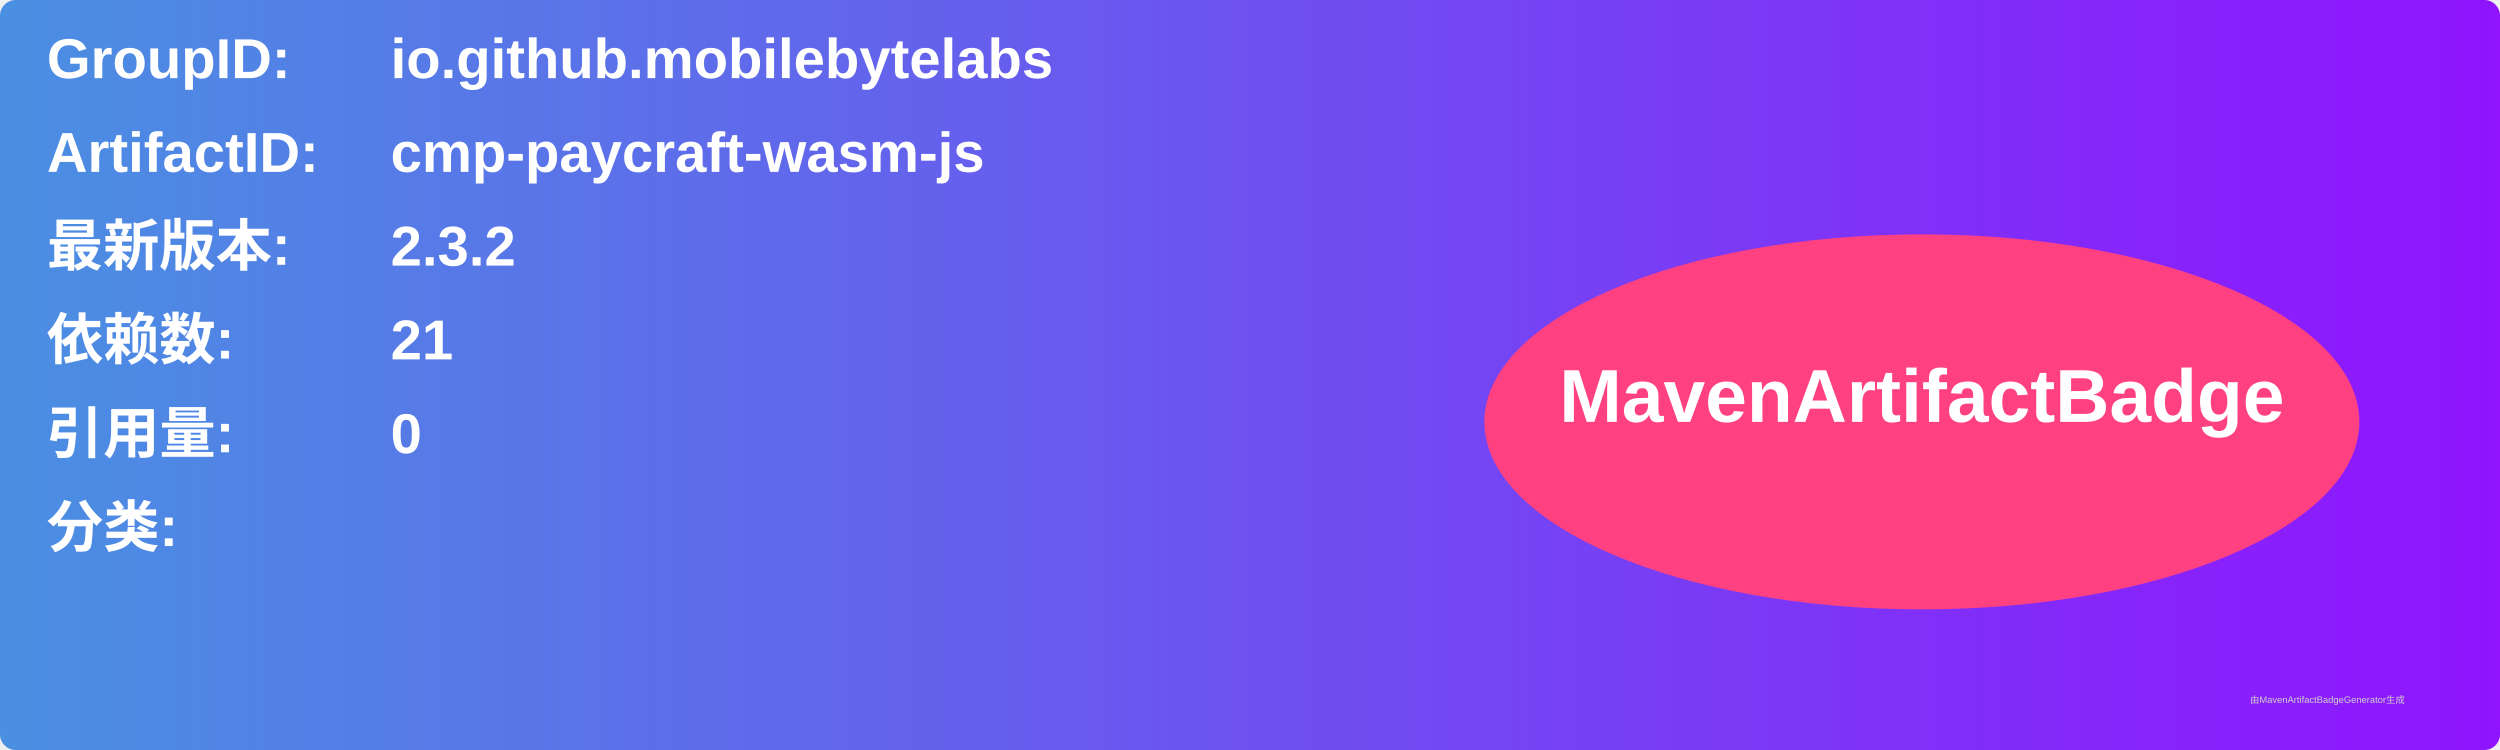
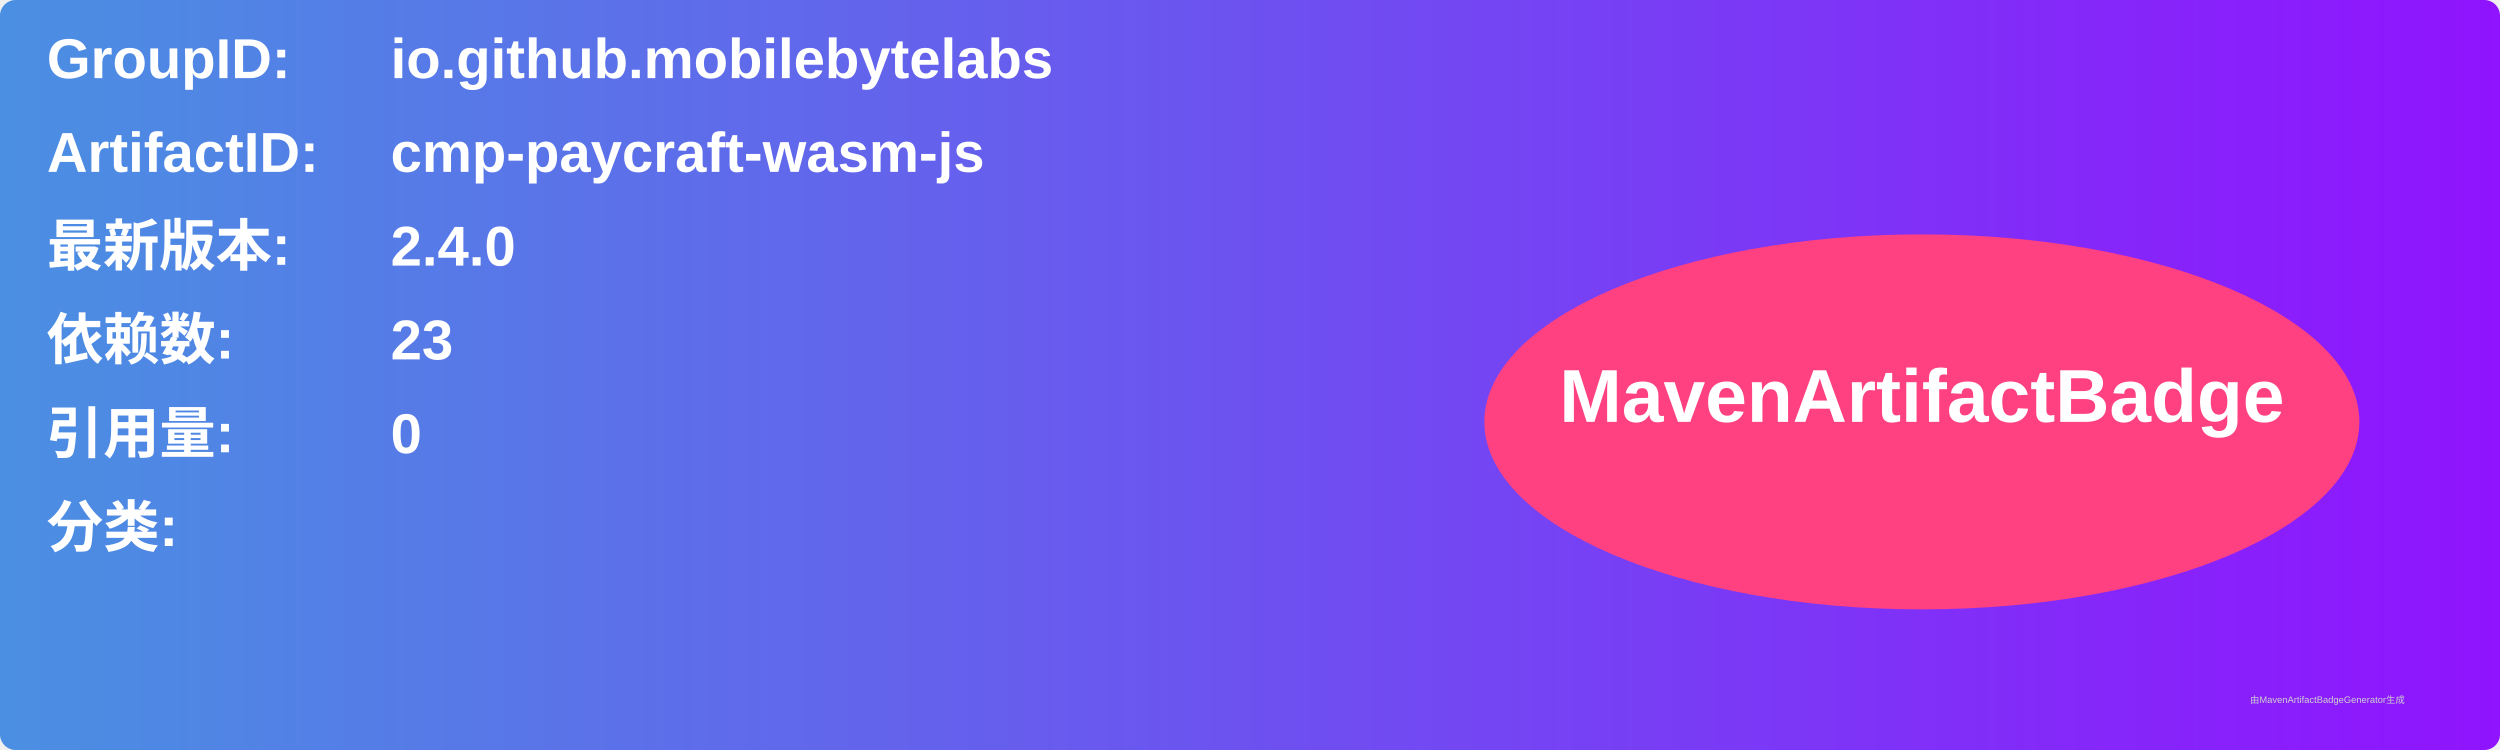
<svg xmlns="http://www.w3.org/2000/svg" width="800" height="240" viewBox="0 0 800 240">
  <linearGradient id="grad" x1="0%" y1="0%" x2="100%" y2="0%">
    <stop offset="0%" stop-color="#4a90e2" />
    <stop offset="100%" stop-color="#9013fe" />
  </linearGradient>
  <rect width="100%" height="100%" rx="5" ry="5" fill="url(#grad)" />
  <g transform="translate(15, 15)">
    <text x="0" y="10" font-family="Arial" font-size="18" fill="white" font-weight="bold" width="260">GroupID:</text>
    <text x="110" y="10" font-family="Arial" font-size="18" fill="white" font-weight="bold" width="460">io.github.mobilebytelabs</text>
    <text x="0" y="40" font-family="Arial" font-size="18" fill="white" font-weight="bold" width="260">ArtifactID:</text>
    <text x="110" y="40" font-family="Arial" font-size="18" fill="white" font-weight="bold" width="460">cmp-paycraft-wasm-js</text>
    <text x="0" y="70" font-family="Arial" font-size="18" fill="white" font-weight="bold">最新版本:</text>
    <text x="110" y="70" font-family="Arial" font-size="18" fill="white" font-weight="bold">
-       <tspan font-weight="bold">2.3.2</tspan>
+       <tspan font-weight="bold">2.4.0</tspan>
    </text>
    <text x="0" y="100" font-family="Arial" font-size="18" fill="white" font-weight="bold">依赖数: </text>
    <text x="110" y="100" font-family="Arial" font-size="18" fill="white">
-       <tspan font-weight="bold">21</tspan>
+       <tspan font-weight="bold">23</tspan>
    </text>
    <text x="0" y="130" font-family="Arial" font-size="18" fill="white" font-weight="bold">引用量: </text>
    <text x="110" y="130" font-family="Arial" font-size="18" fill="white">
      <tspan font-weight="bold">0</tspan>
    </text>
    <text x="0" y="160" font-family="Arial" font-size="18" fill="white" font-weight="bold">分类:</text>
    <text x="10" y="190" font-family="Arial" font-size="10" fill="white">
      <tspan font-weight="bold" />
    </text>
    <ellipse cx="600" cy="120" rx="140" ry="60" fill="#ff4081" />
    <text x="600" y="120" text-anchor="middle" font-family="Arial" font-size="24" fill="white" font-weight="bold">MavenArtifactBadge</text>
  </g>
  <text x="720" y="225" font-family="Arial" font-size="3" fill="#d0d0d0">由MavenArtifactBadgeGenerator生成</text>
</svg>
